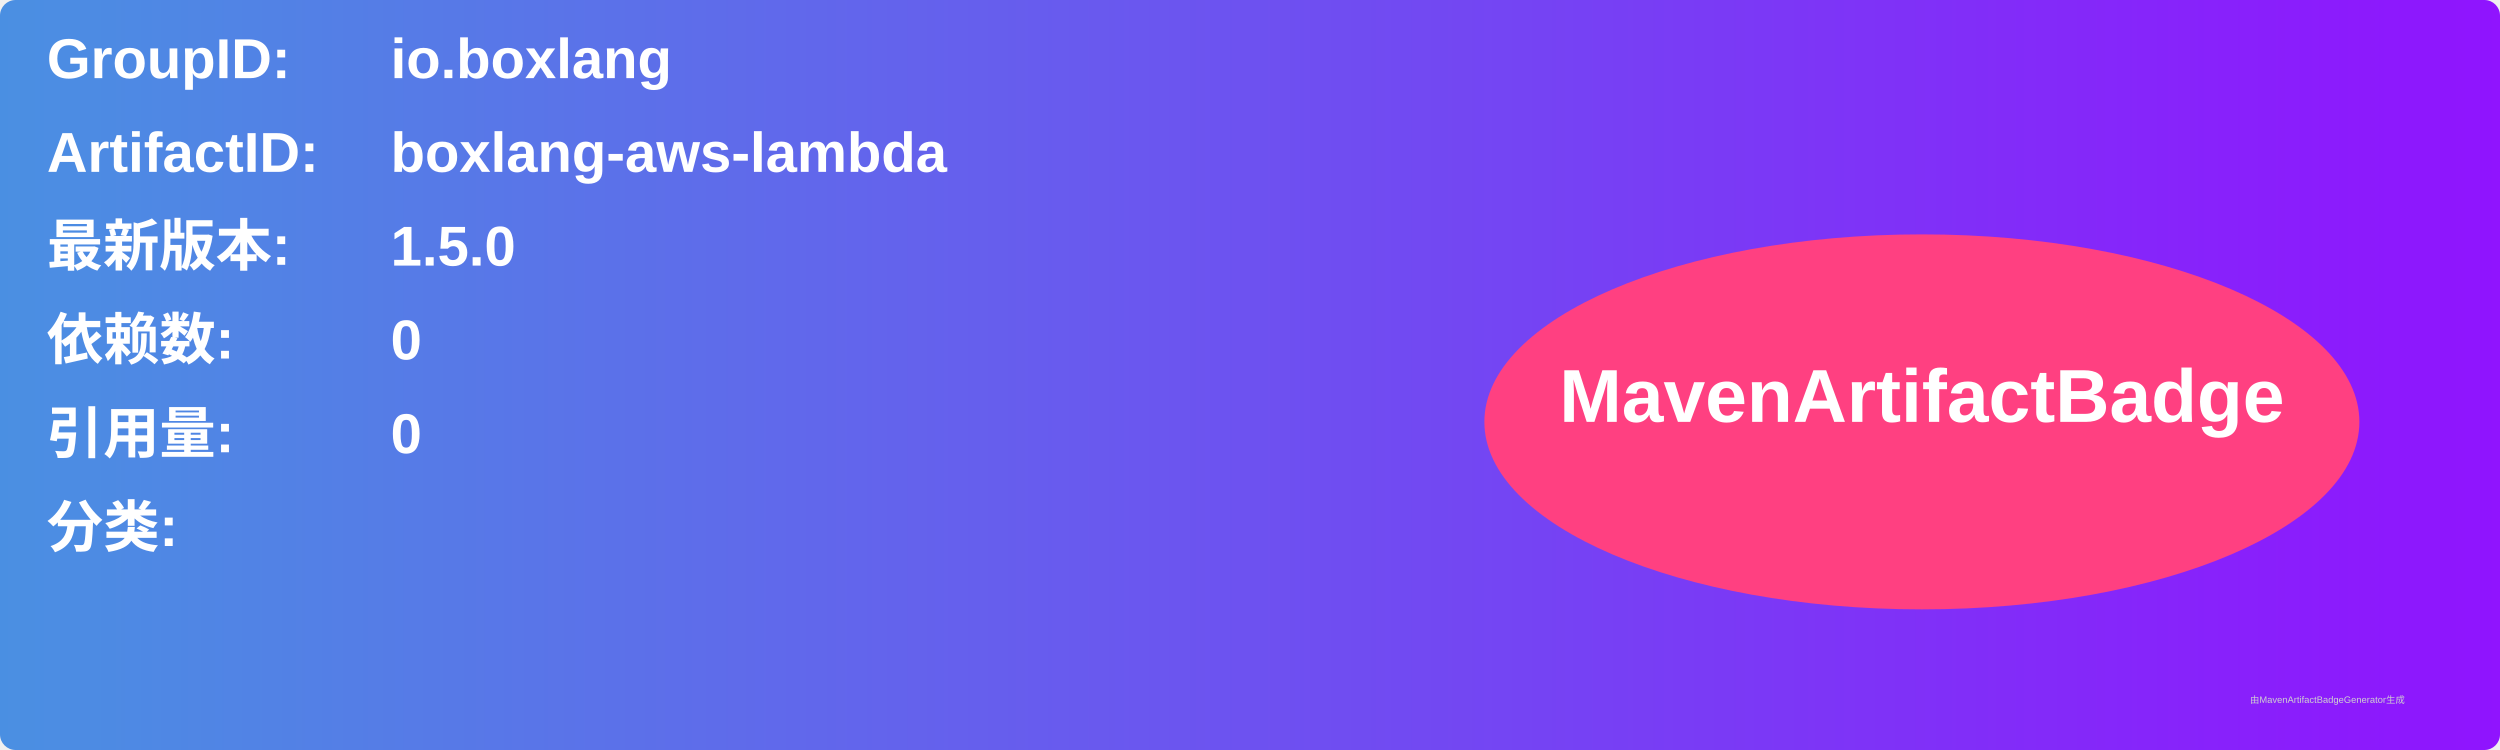
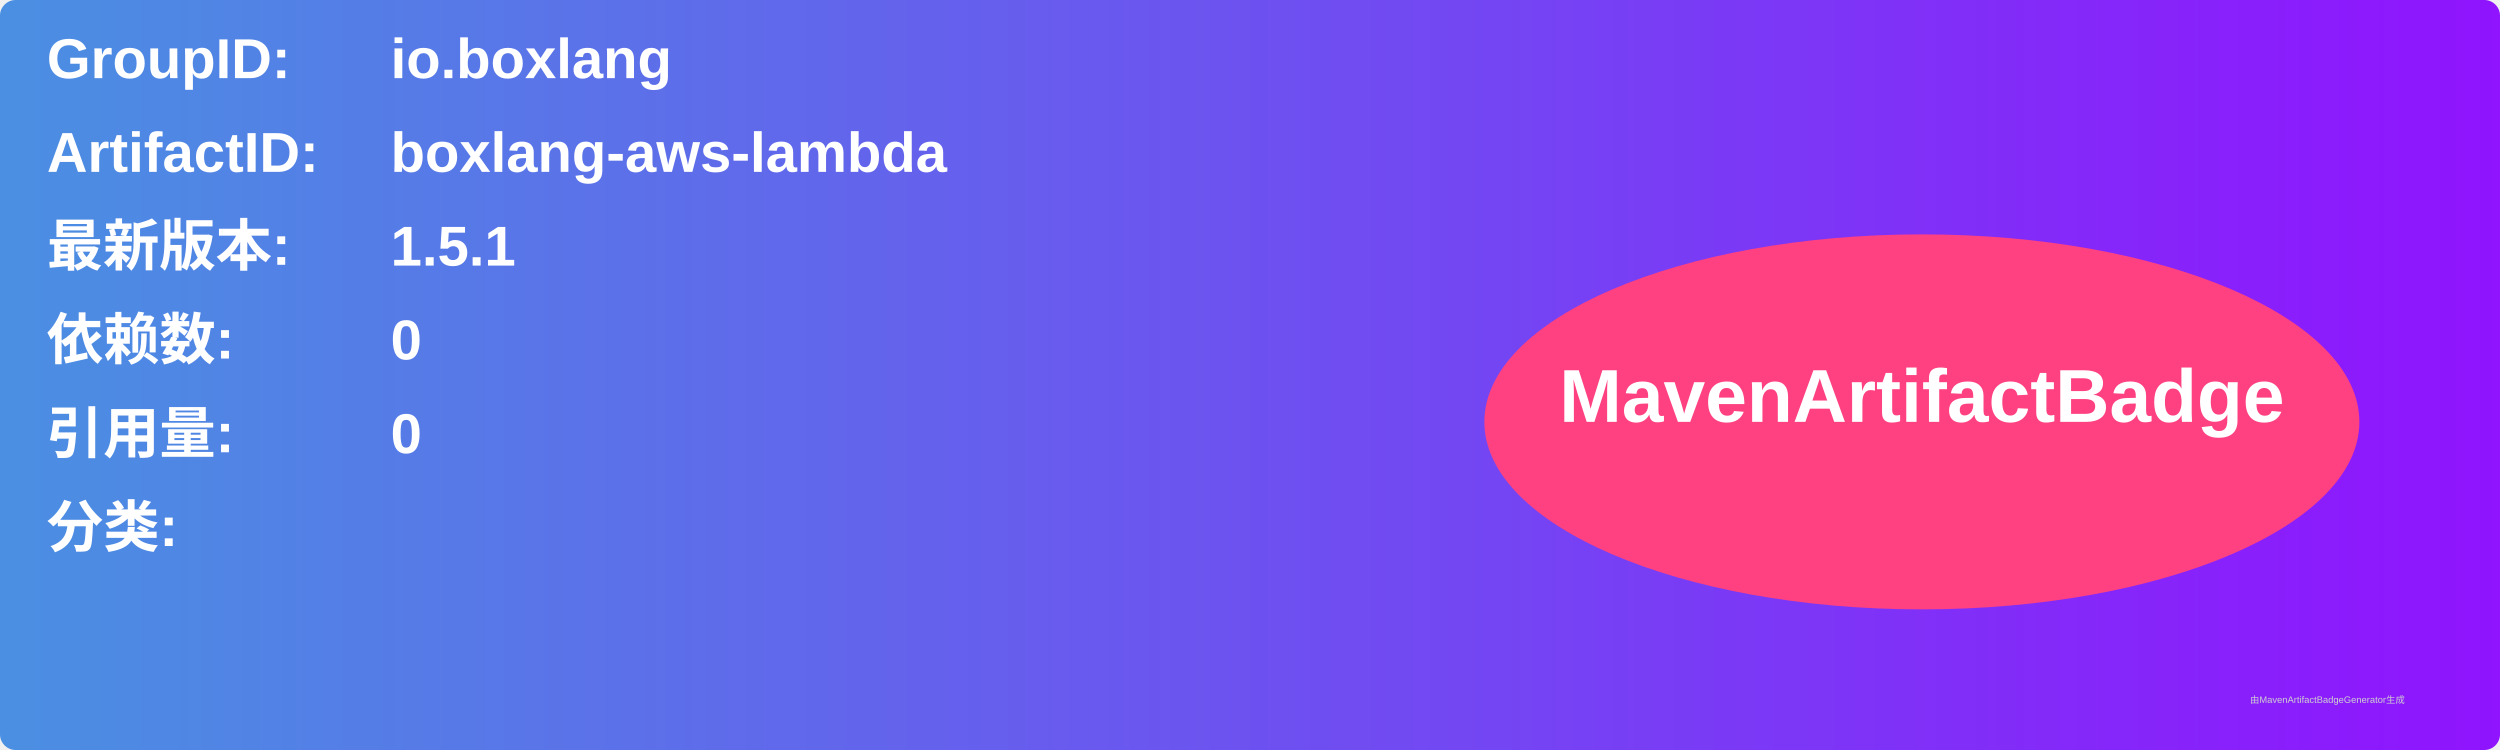
<svg xmlns="http://www.w3.org/2000/svg" width="800" height="240" viewBox="0 0 800 240">
  <linearGradient id="grad" x1="0%" y1="0%" x2="100%" y2="0%">
    <stop offset="0%" stop-color="#4a90e2" />
    <stop offset="100%" stop-color="#9013fe" />
  </linearGradient>
  <rect width="100%" height="100%" rx="5" ry="5" fill="url(#grad)" />
  <g transform="translate(15, 15)">
    <text x="0" y="10" font-family="Arial" font-size="18" fill="white" font-weight="bold" width="260">GroupID:</text>
    <text x="110" y="10" font-family="Arial" font-size="18" fill="white" font-weight="bold" width="460">io.boxlang</text>
    <text x="0" y="40" font-family="Arial" font-size="18" fill="white" font-weight="bold" width="260">ArtifactID:</text>
    <text x="110" y="40" font-family="Arial" font-size="18" fill="white" font-weight="bold" width="460">boxlang-aws-lambda</text>
    <text x="0" y="70" font-family="Arial" font-size="18" fill="white" font-weight="bold">最新版本:</text>
    <text x="110" y="70" font-family="Arial" font-size="18" fill="white" font-weight="bold">
-       <tspan font-weight="bold">1.5.0</tspan>
+       <tspan font-weight="bold">1.5.1</tspan>
    </text>
    <text x="0" y="100" font-family="Arial" font-size="18" fill="white" font-weight="bold">依赖数: </text>
    <text x="110" y="100" font-family="Arial" font-size="18" fill="white">
      <tspan font-weight="bold">0</tspan>
    </text>
    <text x="0" y="130" font-family="Arial" font-size="18" fill="white" font-weight="bold">引用量: </text>
    <text x="110" y="130" font-family="Arial" font-size="18" fill="white">
      <tspan font-weight="bold">0</tspan>
    </text>
    <text x="0" y="160" font-family="Arial" font-size="18" fill="white" font-weight="bold">分类:</text>
    <text x="10" y="190" font-family="Arial" font-size="10" fill="white">
      <tspan font-weight="bold" />
    </text>
    <ellipse cx="600" cy="120" rx="140" ry="60" fill="#ff4081" />
    <text x="600" y="120" text-anchor="middle" font-family="Arial" font-size="24" fill="white" font-weight="bold">MavenArtifactBadge</text>
  </g>
  <text x="720" y="225" font-family="Arial" font-size="3" fill="#d0d0d0">由MavenArtifactBadgeGenerator生成</text>
</svg>
